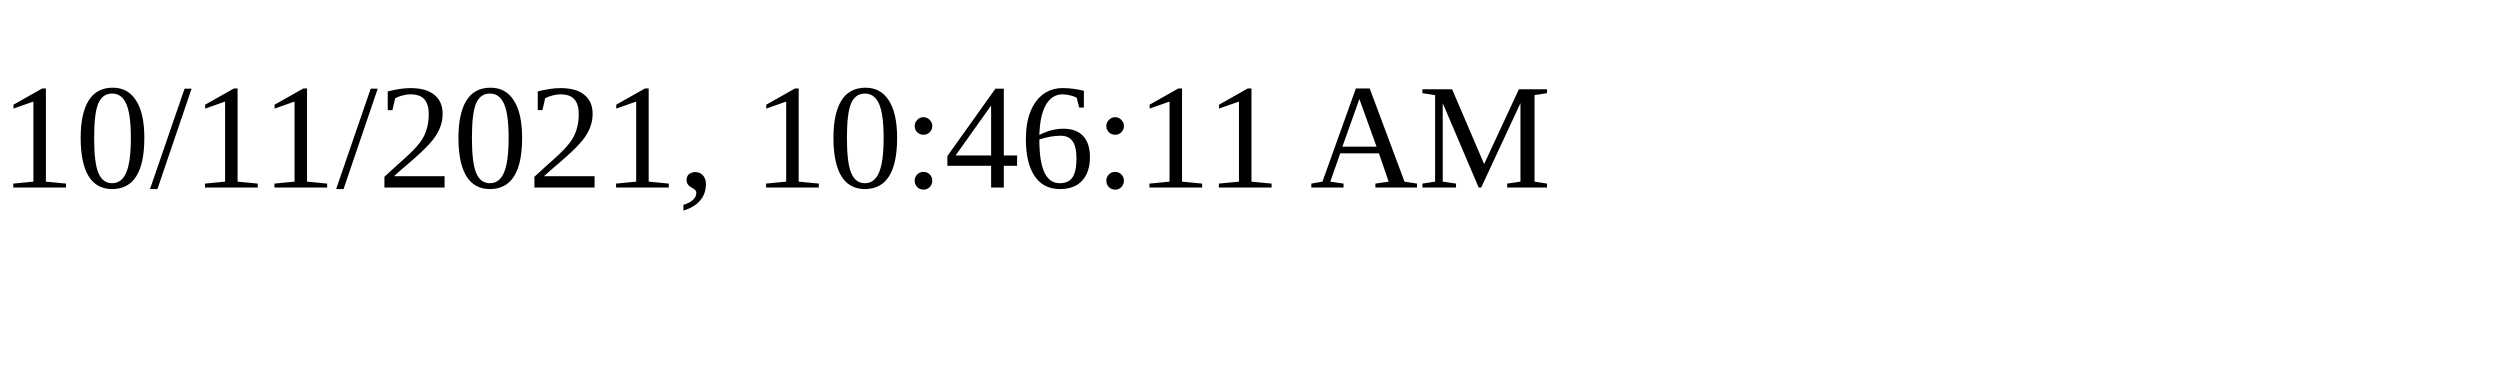
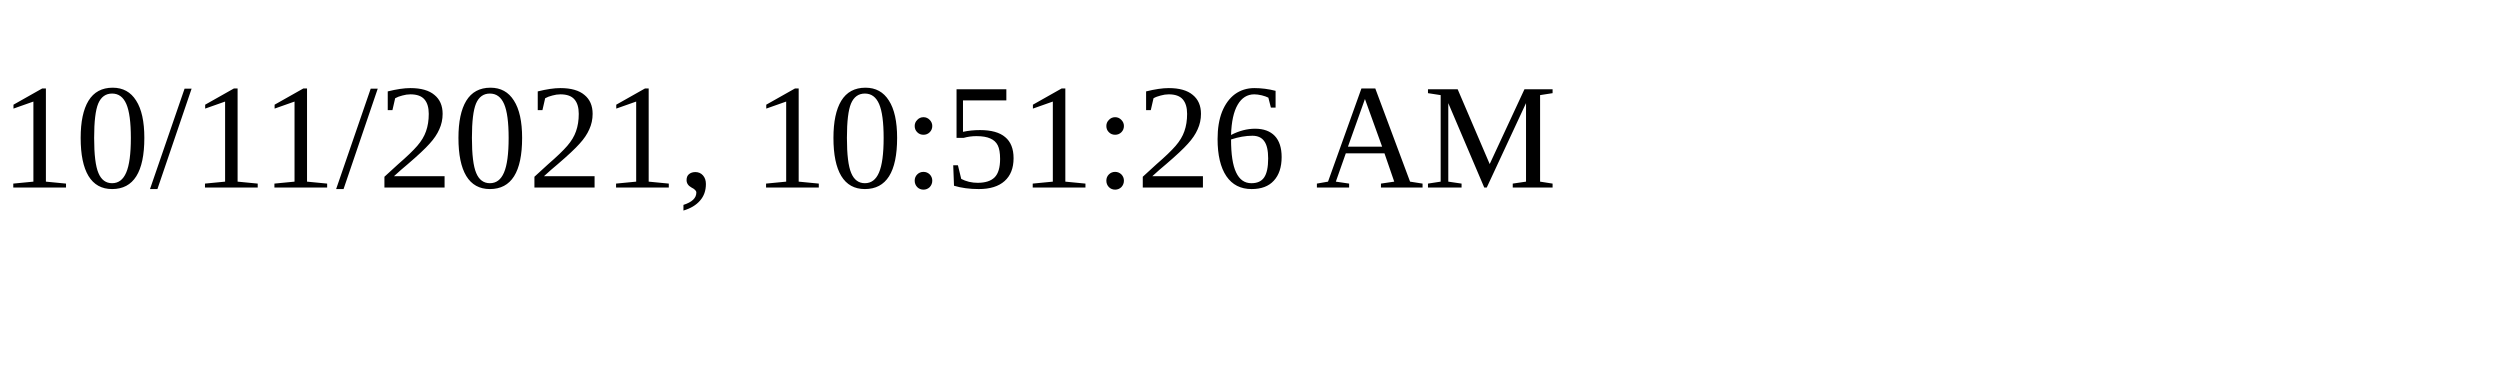
<svg xmlns="http://www.w3.org/2000/svg" height="30" width="200">
-   <text x="0" y="15">10/11/2021, 10:46:11 AM</text>
+   <text x="0" y="15">10/11/2021, 10:51:26 AM</text>
</svg>
